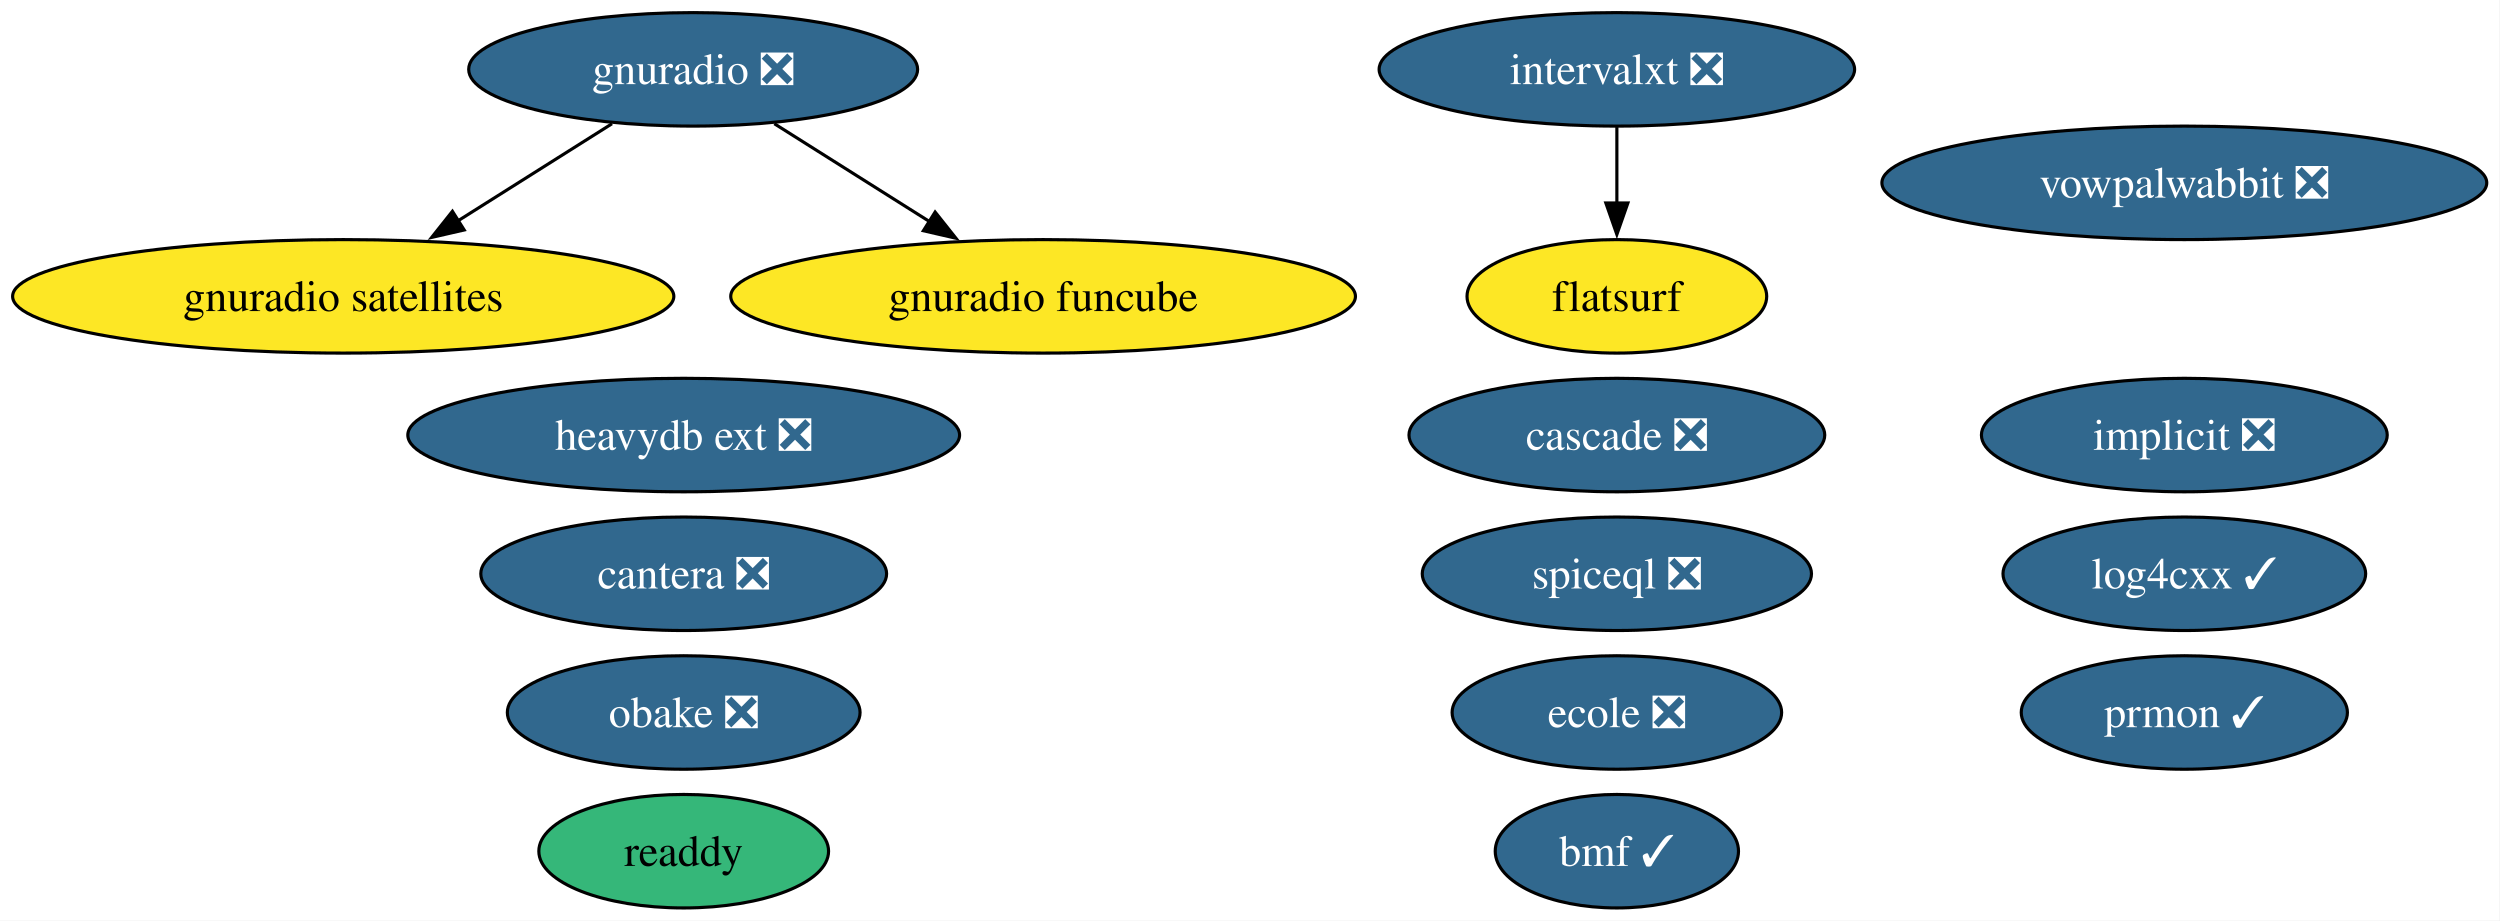
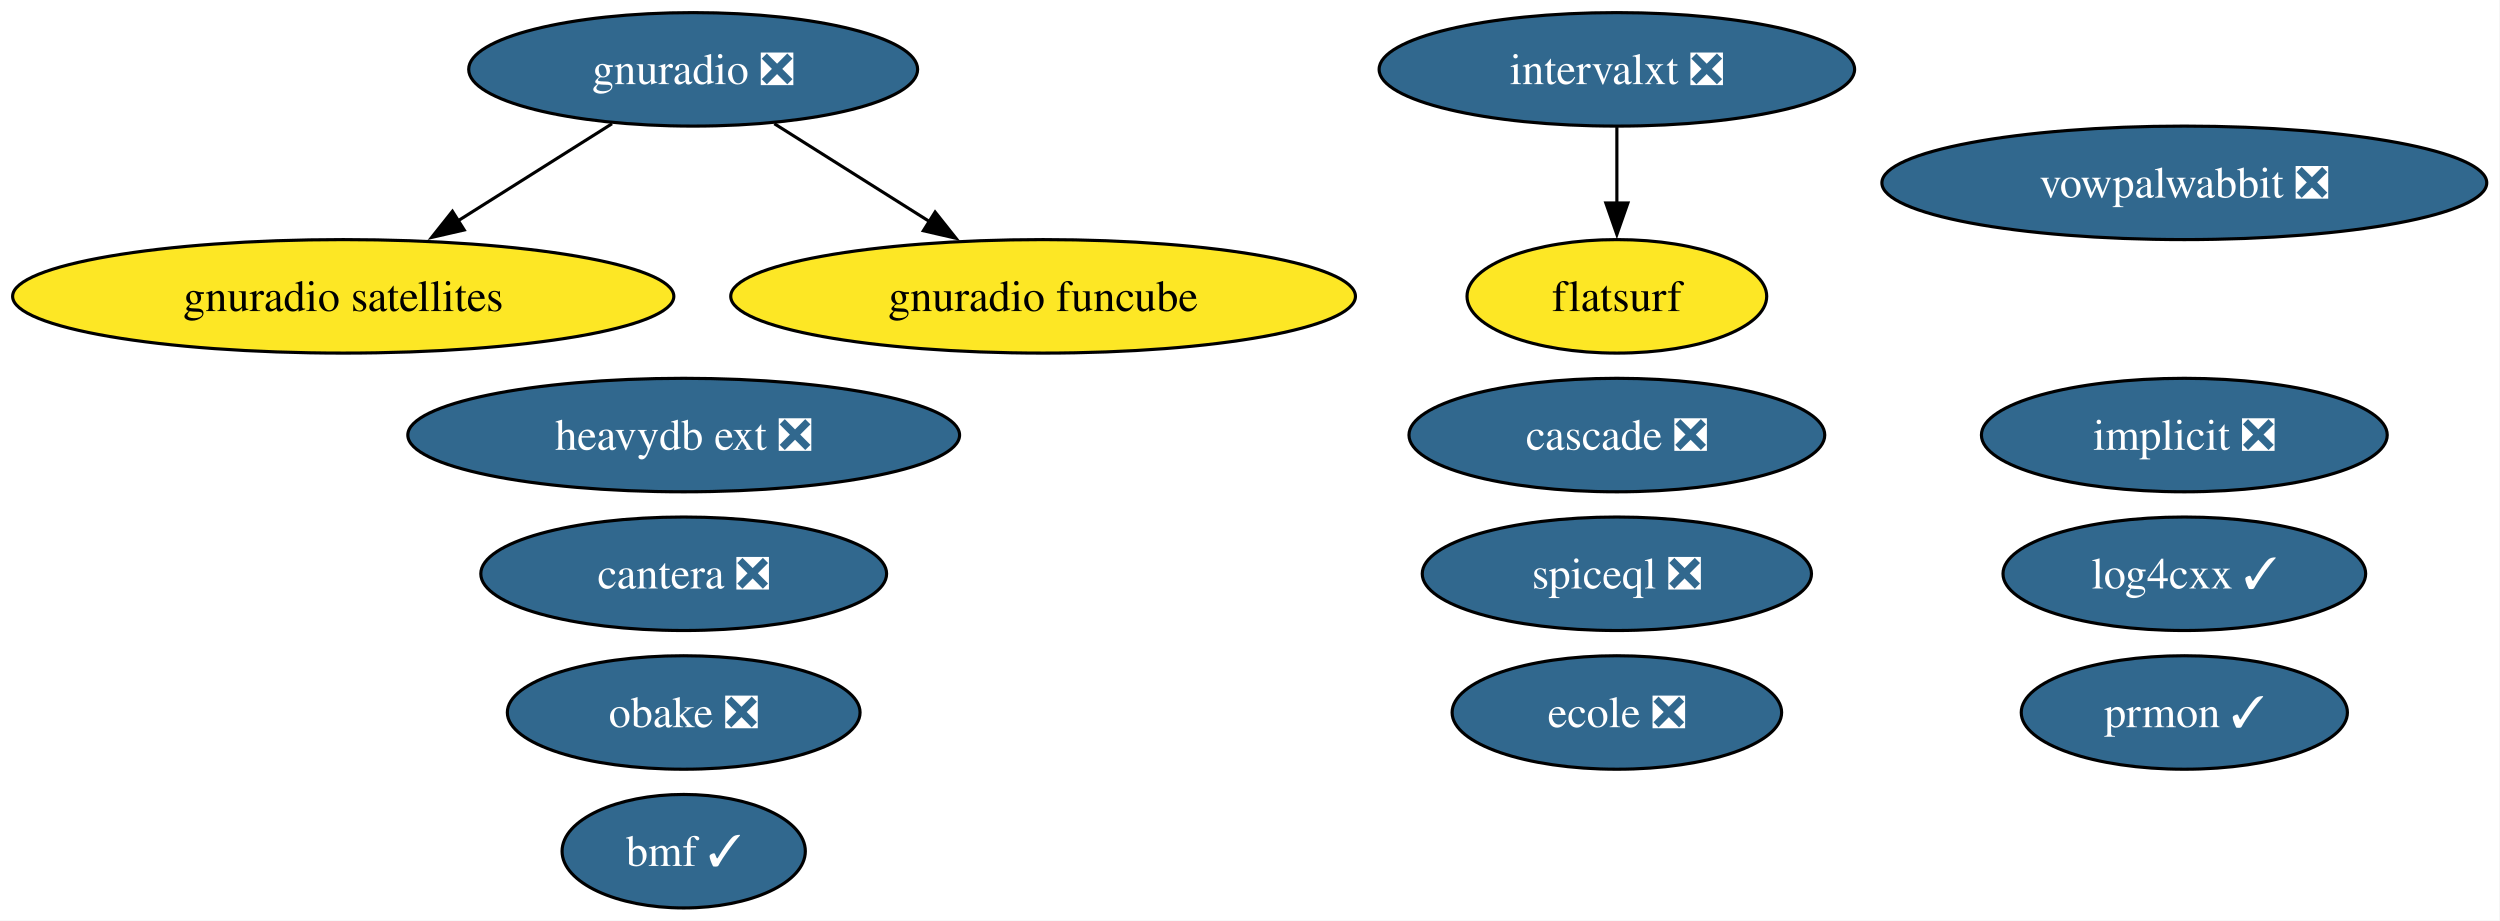
<svg xmlns="http://www.w3.org/2000/svg" xmlns:xlink="http://www.w3.org/1999/xlink" width="793pt" height="292pt" viewBox="0.00 0.00 793.00 292.00">
  <g id="graph0" class="graph" transform="scale(1 1) rotate(0) translate(4 288)">
    <polygon fill="white" stroke="none" points="-4,4 -4,-288 788.8,-288 788.8,4 -4,4" />
    <g id="node1" class="node">
      <g id="a_node1">
        <a xlink:href="https://github.com/conda-forge/implicit-feedstock/pull/105" xlink:title="implicit ❎">
          <ellipse fill="#31688e" stroke="black" cx="688.87" cy="-150" rx="64.36" ry="18" />
          <text xml:space="preserve" text-anchor="middle" x="688.87" y="-145.32" font-family="Times,serif" font-size="14.00" fill="white">implicit ❎</text>
        </a>
      </g>
    </g>
    <g id="node2" class="node">
      <g id="a_node2">
        <a xlink:href="https://github.com/conda-forge/vowpalwabbit-feedstock/pull/89" xlink:title="vowpalwabbit ❎">
          <ellipse fill="#31688e" stroke="black" cx="688.87" cy="-230" rx="95.93" ry="18" />
          <text xml:space="preserve" text-anchor="middle" x="688.87" y="-225.32" font-family="Times,serif" font-size="14.00" fill="white">vowpalwabbit ❎</text>
        </a>
      </g>
    </g>
    <g id="node3" class="node">
      <g id="a_node3">
        <a xlink:href="https://github.com/conda-forge/log4cxx-feedstock/pull/30" xlink:title="log4cxx ✓">
          <ellipse fill="#31688e" stroke="black" cx="688.87" cy="-106" rx="57.52" ry="18" />
          <text xml:space="preserve" text-anchor="middle" x="688.87" y="-101.33" font-family="Times,serif" font-size="14.00" fill="white">log4cxx ✓</text>
        </a>
      </g>
    </g>
    <g id="node4" class="node">
      <g id="a_node4">
        <a xlink:href="https://github.com/conda-forge/obake-feedstock/pull/53" xlink:title="obake ❎">
          <ellipse fill="#31688e" stroke="black" cx="212.87" cy="-62" rx="55.94" ry="18" />
          <text xml:space="preserve" text-anchor="middle" x="212.87" y="-57.33" font-family="Times,serif" font-size="14.00" fill="white">obake ❎</text>
        </a>
      </g>
    </g>
    <g id="node5" class="node">
      <g id="a_node5">
        <a xlink:href="https://github.com/conda-forge/gnuradio-feedstock/pull/296" xlink:title="gnuradio ❎">
          <ellipse fill="#31688e" stroke="black" cx="215.87" cy="-266" rx="71.2" ry="18" />
          <text xml:space="preserve" text-anchor="middle" x="215.87" y="-261.32" font-family="Times,serif" font-size="14.00" fill="white">gnuradio ❎</text>
        </a>
      </g>
    </g>
    <g id="node7" class="node">
      <g id="a_node7">
        <a xlink:href="https://github.com/conda-forge/gnuradio-satellites-feedstock" xlink:title="gnuradio satellites">
          <ellipse fill="#fde725" stroke="black" cx="104.87" cy="-194" rx="104.87" ry="18" />
          <text xml:space="preserve" text-anchor="middle" x="104.87" y="-189.32" font-family="Times,serif" font-size="14.00">gnuradio satellites</text>
        </a>
      </g>
    </g>
    <g id="edge2" class="edge">
      <path fill="none" stroke="black" d="M190.13,-248.76C175.59,-239.6 157.2,-228 141.22,-217.92" />
      <polygon fill="black" stroke="black" points="143.24,-215.06 132.92,-212.69 139.51,-220.98 143.24,-215.06" />
    </g>
-     <g id="node15" class="node">
-       <g id="a_node15">
+     <g id="node14" class="node">
+       <g id="a_node14">
        <a xlink:href="https://github.com/conda-forge/gnuradio-funcube-feedstock" xlink:title="gnuradio funcube">
          <ellipse fill="#fde725" stroke="black" cx="326.87" cy="-194" rx="99.08" ry="18" />
          <text xml:space="preserve" text-anchor="middle" x="326.87" y="-189.32" font-family="Times,serif" font-size="14.00">gnuradio funcube</text>
        </a>
      </g>
    </g>
    <g id="edge1" class="edge">
      <path fill="none" stroke="black" d="M241.62,-248.76C256.25,-239.53 274.81,-227.83 290.87,-217.7" />
      <polygon fill="black" stroke="black" points="292.62,-220.74 299.22,-212.44 288.89,-214.81 292.62,-220.74" />
    </g>
    <g id="node6" class="node">
      <g id="a_node6">
        <a xlink:href="https://github.com/conda-forge/prmon-feedstock/pull/30" xlink:title="prmon ✓">
          <ellipse fill="#31688e" stroke="black" cx="688.87" cy="-62" rx="51.73" ry="18" />
          <text xml:space="preserve" text-anchor="middle" x="688.87" y="-57.33" font-family="Times,serif" font-size="14.00" fill="white">prmon ✓</text>
        </a>
      </g>
    </g>
    <g id="node8" class="node">
      <g id="a_node8">
        <a xlink:href="https://github.com/conda-forge/cantera-feedstock/pull/56" xlink:title="cantera ❎">
          <ellipse fill="#31688e" stroke="black" cx="212.87" cy="-106" rx="64.36" ry="18" />
          <text xml:space="preserve" text-anchor="middle" x="212.87" y="-101.33" font-family="Times,serif" font-size="14.00" fill="white">cantera ❎</text>
        </a>
      </g>
    </g>
    <g id="node9" class="node">
      <g id="a_node9">
        <a xlink:href="https://github.com/conda-forge/ecole-feedstock/pull/45" xlink:title="ecole ❎">
          <ellipse fill="#31688e" stroke="black" cx="508.87" cy="-62" rx="52.26" ry="18" />
          <text xml:space="preserve" text-anchor="middle" x="508.87" y="-57.33" font-family="Times,serif" font-size="14.00" fill="white">ecole ❎</text>
        </a>
      </g>
    </g>
    <g id="node10" class="node">
      <g id="a_node10">
        <a xlink:href="https://github.com/conda-forge/intervalxt-feedstock/pull/24" xlink:title="intervalxt ❎">
          <ellipse fill="#31688e" stroke="black" cx="508.87" cy="-266" rx="75.41" ry="18" />
          <text xml:space="preserve" text-anchor="middle" x="508.87" y="-261.32" font-family="Times,serif" font-size="14.00" fill="white">intervalxt ❎</text>
        </a>
      </g>
    </g>
-     <g id="node12" class="node">
-       <g id="a_node12">
+     <g id="node11" class="node">
+       <g id="a_node11">
        <a xlink:href="https://github.com/conda-forge/flatsurf-feedstock" xlink:title="flatsurf">
          <ellipse fill="#fde725" stroke="black" cx="508.87" cy="-194" rx="47.53" ry="18" />
          <text xml:space="preserve" text-anchor="middle" x="508.87" y="-189.32" font-family="Times,serif" font-size="14.00">flatsurf</text>
        </a>
      </g>
    </g>
    <g id="edge3" class="edge">
      <path fill="none" stroke="black" d="M508.87,-247.7C508.87,-240.41 508.87,-231.73 508.87,-223.54" />
      <polygon fill="black" stroke="black" points="512.37,-223.62 508.87,-213.62 505.37,-223.62 512.37,-223.62" />
    </g>
-     <g id="node11" class="node">
-       <g id="a_node11">
-         <a xlink:href="https://github.com/conda-forge/readdy-feedstock" xlink:title="readdy">
-           <ellipse fill="#35b779" stroke="black" cx="212.87" cy="-18" rx="45.95" ry="18" />
-           <text xml:space="preserve" text-anchor="middle" x="212.87" y="-13.32" font-family="Times,serif" font-size="14.00">readdy</text>
-         </a>
-       </g>
-     </g>
-     <g id="node13" class="node">
-       <g id="a_node13">
+     <g id="node12" class="node">
+       <g id="a_node12">
        <a xlink:href="https://github.com/conda-forge/heavydb-ext-feedstock/pull/85" xlink:title="heavydb ext ❎">
          <ellipse fill="#31688e" stroke="black" cx="212.87" cy="-150" rx="87.51" ry="18" />
          <text xml:space="preserve" text-anchor="middle" x="212.87" y="-145.32" font-family="Times,serif" font-size="14.00" fill="white">heavydb ext ❎</text>
        </a>
      </g>
    </g>
-     <g id="node14" class="node">
-       <g id="a_node14">
+     <g id="node13" class="node">
+       <g id="a_node13">
        <a xlink:href="https://github.com/conda-forge/cascade-feedstock/pull/31" xlink:title="cascade ❎">
          <ellipse fill="#31688e" stroke="black" cx="508.87" cy="-150" rx="65.94" ry="18" />
          <text xml:space="preserve" text-anchor="middle" x="508.87" y="-145.32" font-family="Times,serif" font-size="14.00" fill="white">cascade ❎</text>
        </a>
      </g>
    </g>
-     <g id="node16" class="node">
-       <g id="a_node16">
+     <g id="node15" class="node">
+       <g id="a_node15">
        <a xlink:href="https://github.com/conda-forge/bmf-feedstock/pull/35" xlink:title="bmf ✓">
-           <ellipse fill="#31688e" stroke="black" cx="508.87" cy="-18" rx="38.58" ry="18" />
-           <text xml:space="preserve" text-anchor="middle" x="508.87" y="-13.32" font-family="Times,serif" font-size="14.00" fill="white">bmf ✓</text>
+           <ellipse fill="#31688e" stroke="black" cx="212.87" cy="-18" rx="38.58" ry="18" />
+           <text xml:space="preserve" text-anchor="middle" x="212.87" y="-13.32" font-family="Times,serif" font-size="14.00" fill="white">bmf ✓</text>
        </a>
      </g>
    </g>
-     <g id="node17" class="node">
-       <g id="a_node17">
+     <g id="node16" class="node">
+       <g id="a_node16">
        <a xlink:href="https://github.com/conda-forge/spiceql-feedstock/pull/32" xlink:title="spiceql ❎">
          <ellipse fill="#31688e" stroke="black" cx="508.87" cy="-106" rx="61.73" ry="18" />
          <text xml:space="preserve" text-anchor="middle" x="508.87" y="-101.33" font-family="Times,serif" font-size="14.00" fill="white">spiceql ❎</text>
        </a>
      </g>
    </g>
  </g>
</svg>
